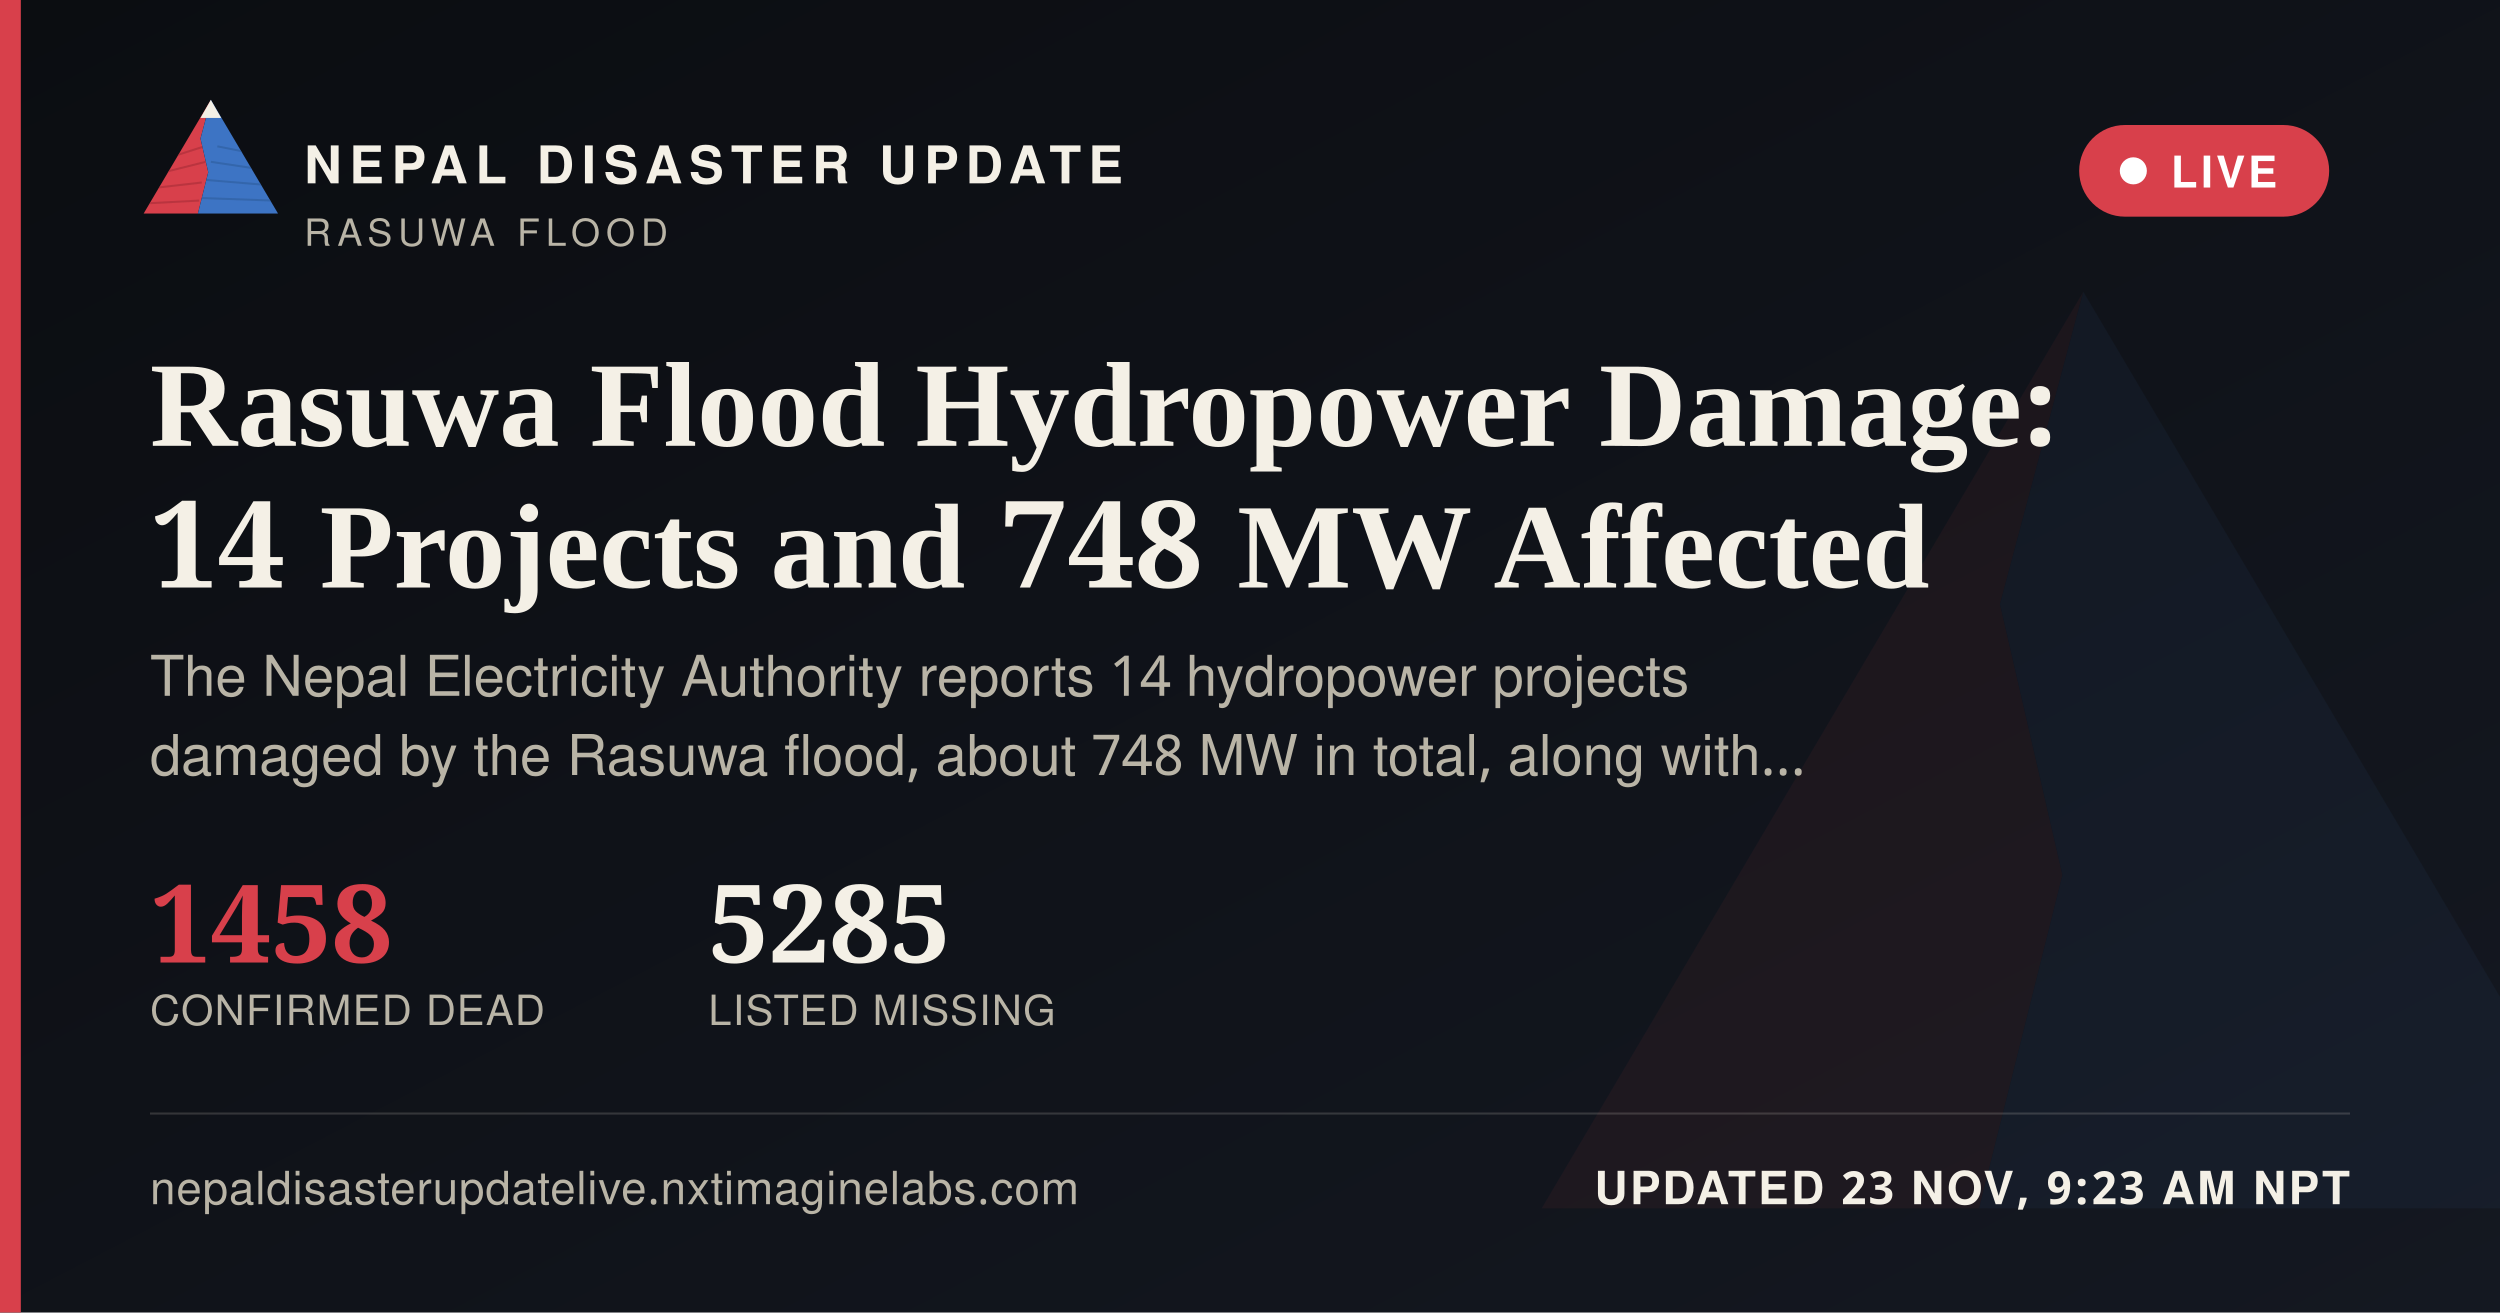
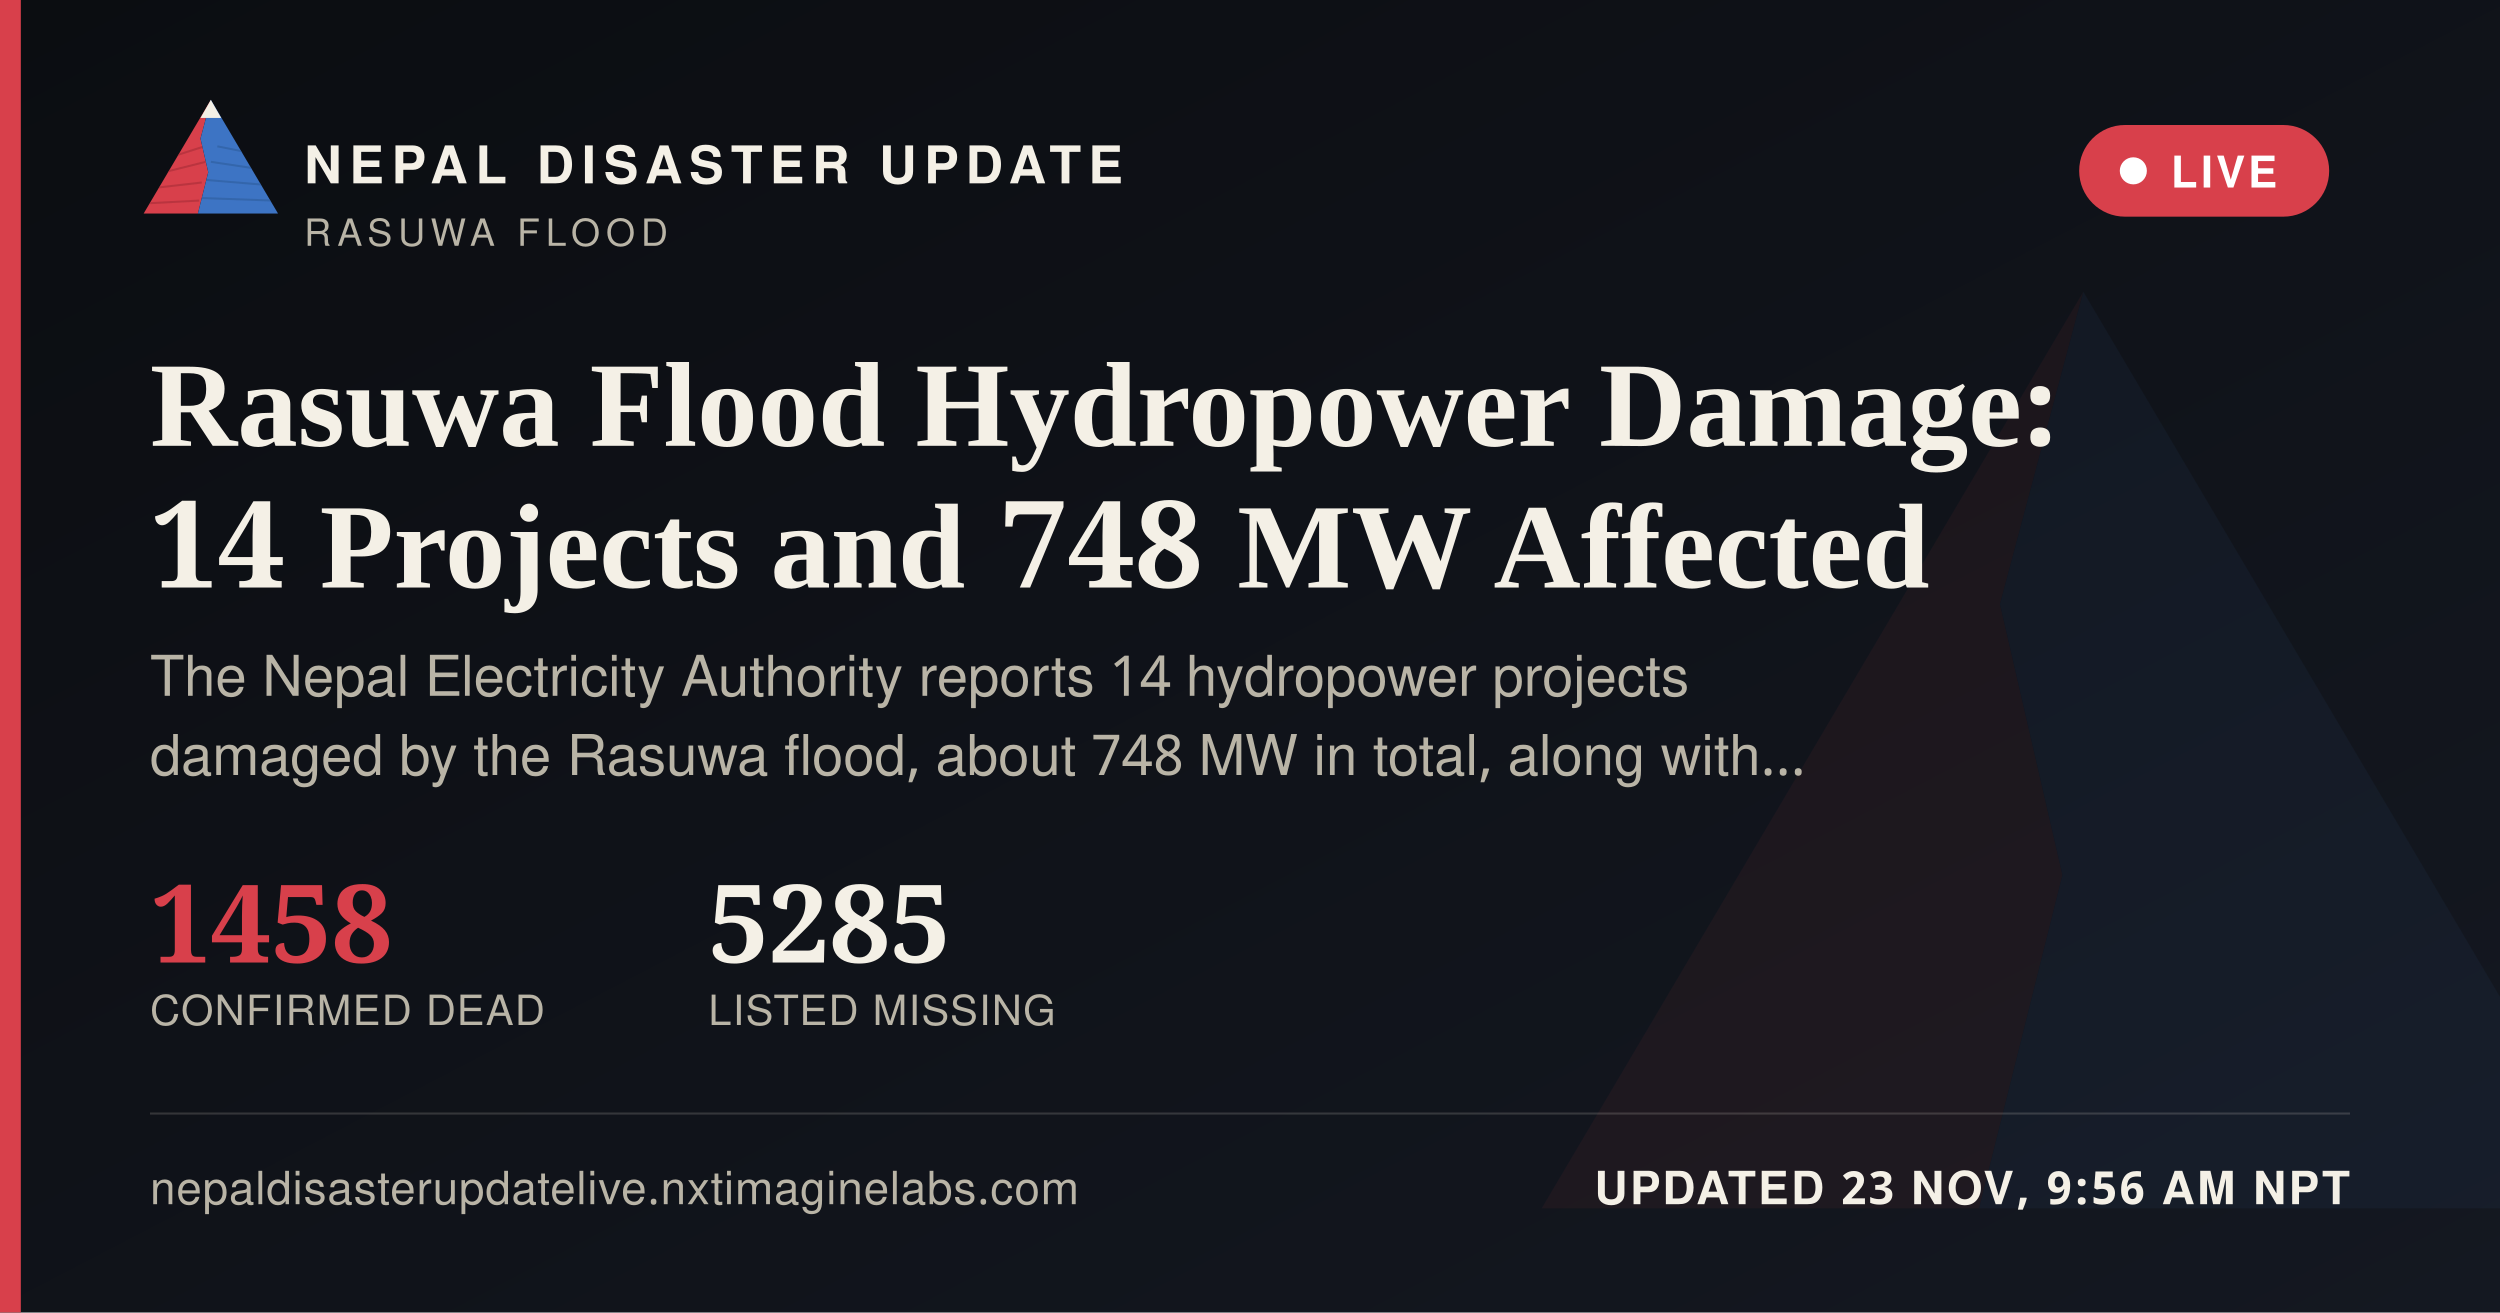
<svg xmlns="http://www.w3.org/2000/svg" width="1200" height="630" viewBox="0 0 1200 630">
  <defs>
    <linearGradient id="ogbg" x1="0" y1="0" x2="1" y2="1">
      <stop offset="0" stop-color="#0B0D11" />
      <stop offset="1" stop-color="#141821" />
    </linearGradient>
  </defs>
  <rect width="1200" height="630" fill="url(#ogbg)" />
  <g transform="translate(700,60) scale(5)" opacity="0.06">
    <polygon points="60,16 52,46 58,72 50,104 8,104" fill="#D8404B" />
    <polygon points="60,16 112,104 50,104 58,72 52,46" fill="#3D74C4" />
  </g>
  <rect x="0" y="0" width="10" height="630" fill="#D8404B" />
  <g transform="translate(64,38) scale(0.62)">
    <g>
      <defs>
        <clipPath id="ogLc">
          <polygon points="60,16 52,46 58,72 50,104 8,104" />
        </clipPath>
        <clipPath id="ogRc">
          <polygon points="60,16 112,104 50,104 58,72 52,46" />
        </clipPath>
      </defs>
      <polygon points="60,16 52,46 58,72 50,104 8,104" fill="#D8404B" />
      <g clip-path="url(#ogLc)" stroke="#A32A34" stroke-width="1.6" fill="none" opacity="0.55">
        <path d="M30,60 L55,52" />
        <path d="M24,72 L56,64" />
        <path d="M18,84 L53,80" />
        <path d="M13,96 L51,94" />
      </g>
      <polygon points="60,16 112,104 50,104 58,72 52,46" fill="#3D74C4" />
      <g clip-path="url(#ogRc)" stroke="#2A5793" stroke-width="1.6" fill="none" opacity="0.5">
        <path d="M65,52 L95,58" />
        <path d="M60,64 L100,70" />
        <path d="M56,78 L104,82" />
        <path d="M52,92 L108,94" />
      </g>
      <polygon points="60,16 52,30 68,30" fill="#F4F0E6" />
    </g>
  </g>
  <text x="146" y="88" font-family="'Public Sans', 'Noto Sans Devanagari', 'Helvetica Neue', Helvetica, Arial, sans-serif" font-size="25" font-weight="800" letter-spacing="3.6" fill="#F4F0E6">NEPAL DISASTER UPDATE</text>
  <text x="146" y="118" font-family="'Public Sans', 'Noto Sans Devanagari', 'Helvetica Neue', Helvetica, Arial, sans-serif" font-size="18" letter-spacing="2.8" fill="#B9B4A6">RASUWA FLOOD</text>
  <g>
    <rect x="998" y="60" width="120" height="44" rx="22" fill="#D8404B" stroke="none" />
    <circle cx="1024" cy="82" r="6.5" fill="#FFFFFF" />
    <text x="1042" y="90" font-family="'Public Sans', 'Noto Sans Devanagari', 'Helvetica Neue', Helvetica, Arial, sans-serif" font-size="21" font-weight="700" letter-spacing="1.6" fill="#FFFFFF">LIVE</text>
  </g>
  <text x="72" y="214" font-family="Newsreader, 'Noto Serif Devanagari', Georgia, 'Times New Roman', serif" font-size="58" font-weight="600" fill="#F4F0E6">Rasuwa Flood Hydropower Damage:</text>
  <text x="72" y="282" font-family="Newsreader, 'Noto Serif Devanagari', Georgia, 'Times New Roman', serif" font-size="58" font-weight="600" fill="#F4F0E6">14 Projects and 748 MW Affected</text>
  <text x="72" y="334" font-family="'Public Sans', 'Noto Sans Devanagari', 'Helvetica Neue', Helvetica, Arial, sans-serif" font-size="27" fill="#B9B4A6">The Nepal Electricity Authority reports 14 hydropower projects</text>
  <text x="72" y="372" font-family="'Public Sans', 'Noto Sans Devanagari', 'Helvetica Neue', Helvetica, Arial, sans-serif" font-size="27" fill="#B9B4A6">damaged by the Rasuwa flood, about 748 MW in total, along with…</text>
  <g transform="translate(72,462)">
    <text x="0" y="0" font-family="Newsreader, 'Noto Serif Devanagari', Georgia, 'Times New Roman', serif" font-size="52" font-weight="600" fill="#D8404B">1458</text>
    <text x="0" y="30" font-family="'Public Sans', 'Noto Sans Devanagari', 'Helvetica Neue', Helvetica, Arial, sans-serif" font-size="20" letter-spacing="0.6" fill="#B9B4A6">CONFIRMED DEAD</text>
    <text x="268" y="0" font-family="Newsreader, 'Noto Serif Devanagari', Georgia, 'Times New Roman', serif" font-size="52" font-weight="600" fill="#F4F0E6">5285</text>
    <text x="268" y="30" font-family="'Public Sans', 'Noto Sans Devanagari', 'Helvetica Neue', Helvetica, Arial, sans-serif" font-size="20" letter-spacing="0.6" fill="#B9B4A6">LISTED MISSING</text>
  </g>
  <rect x="72" y="534" width="1056" height="1" fill="rgba(244,240,230,0.16)" />
  <text x="72" y="578" font-family="'Public Sans', 'Noto Sans Devanagari', 'Helvetica Neue', Helvetica, Arial, sans-serif" font-size="22" fill="#B9B4A6" letter-spacing="0.4">nepaldisasterupdatelive.nxtimaginelabs.com</text>
-   <text x="1128" y="578" text-anchor="end" font-family="'Public Sans', 'Noto Sans Devanagari', 'Helvetica Neue', Helvetica, Arial, sans-serif" font-size="22" font-weight="700" letter-spacing="1.2" fill="#F4F0E6">UPDATED 23 NOV, 9:23 AM NPT</text>
+   <text x="1128" y="578" text-anchor="end" font-family="'Public Sans', 'Noto Sans Devanagari', 'Helvetica Neue', Helvetica, Arial, sans-serif" font-size="22" font-weight="700" letter-spacing="1.2" fill="#F4F0E6">UPDATED 23 NOV, 9:56 AM NPT</text>
</svg>
